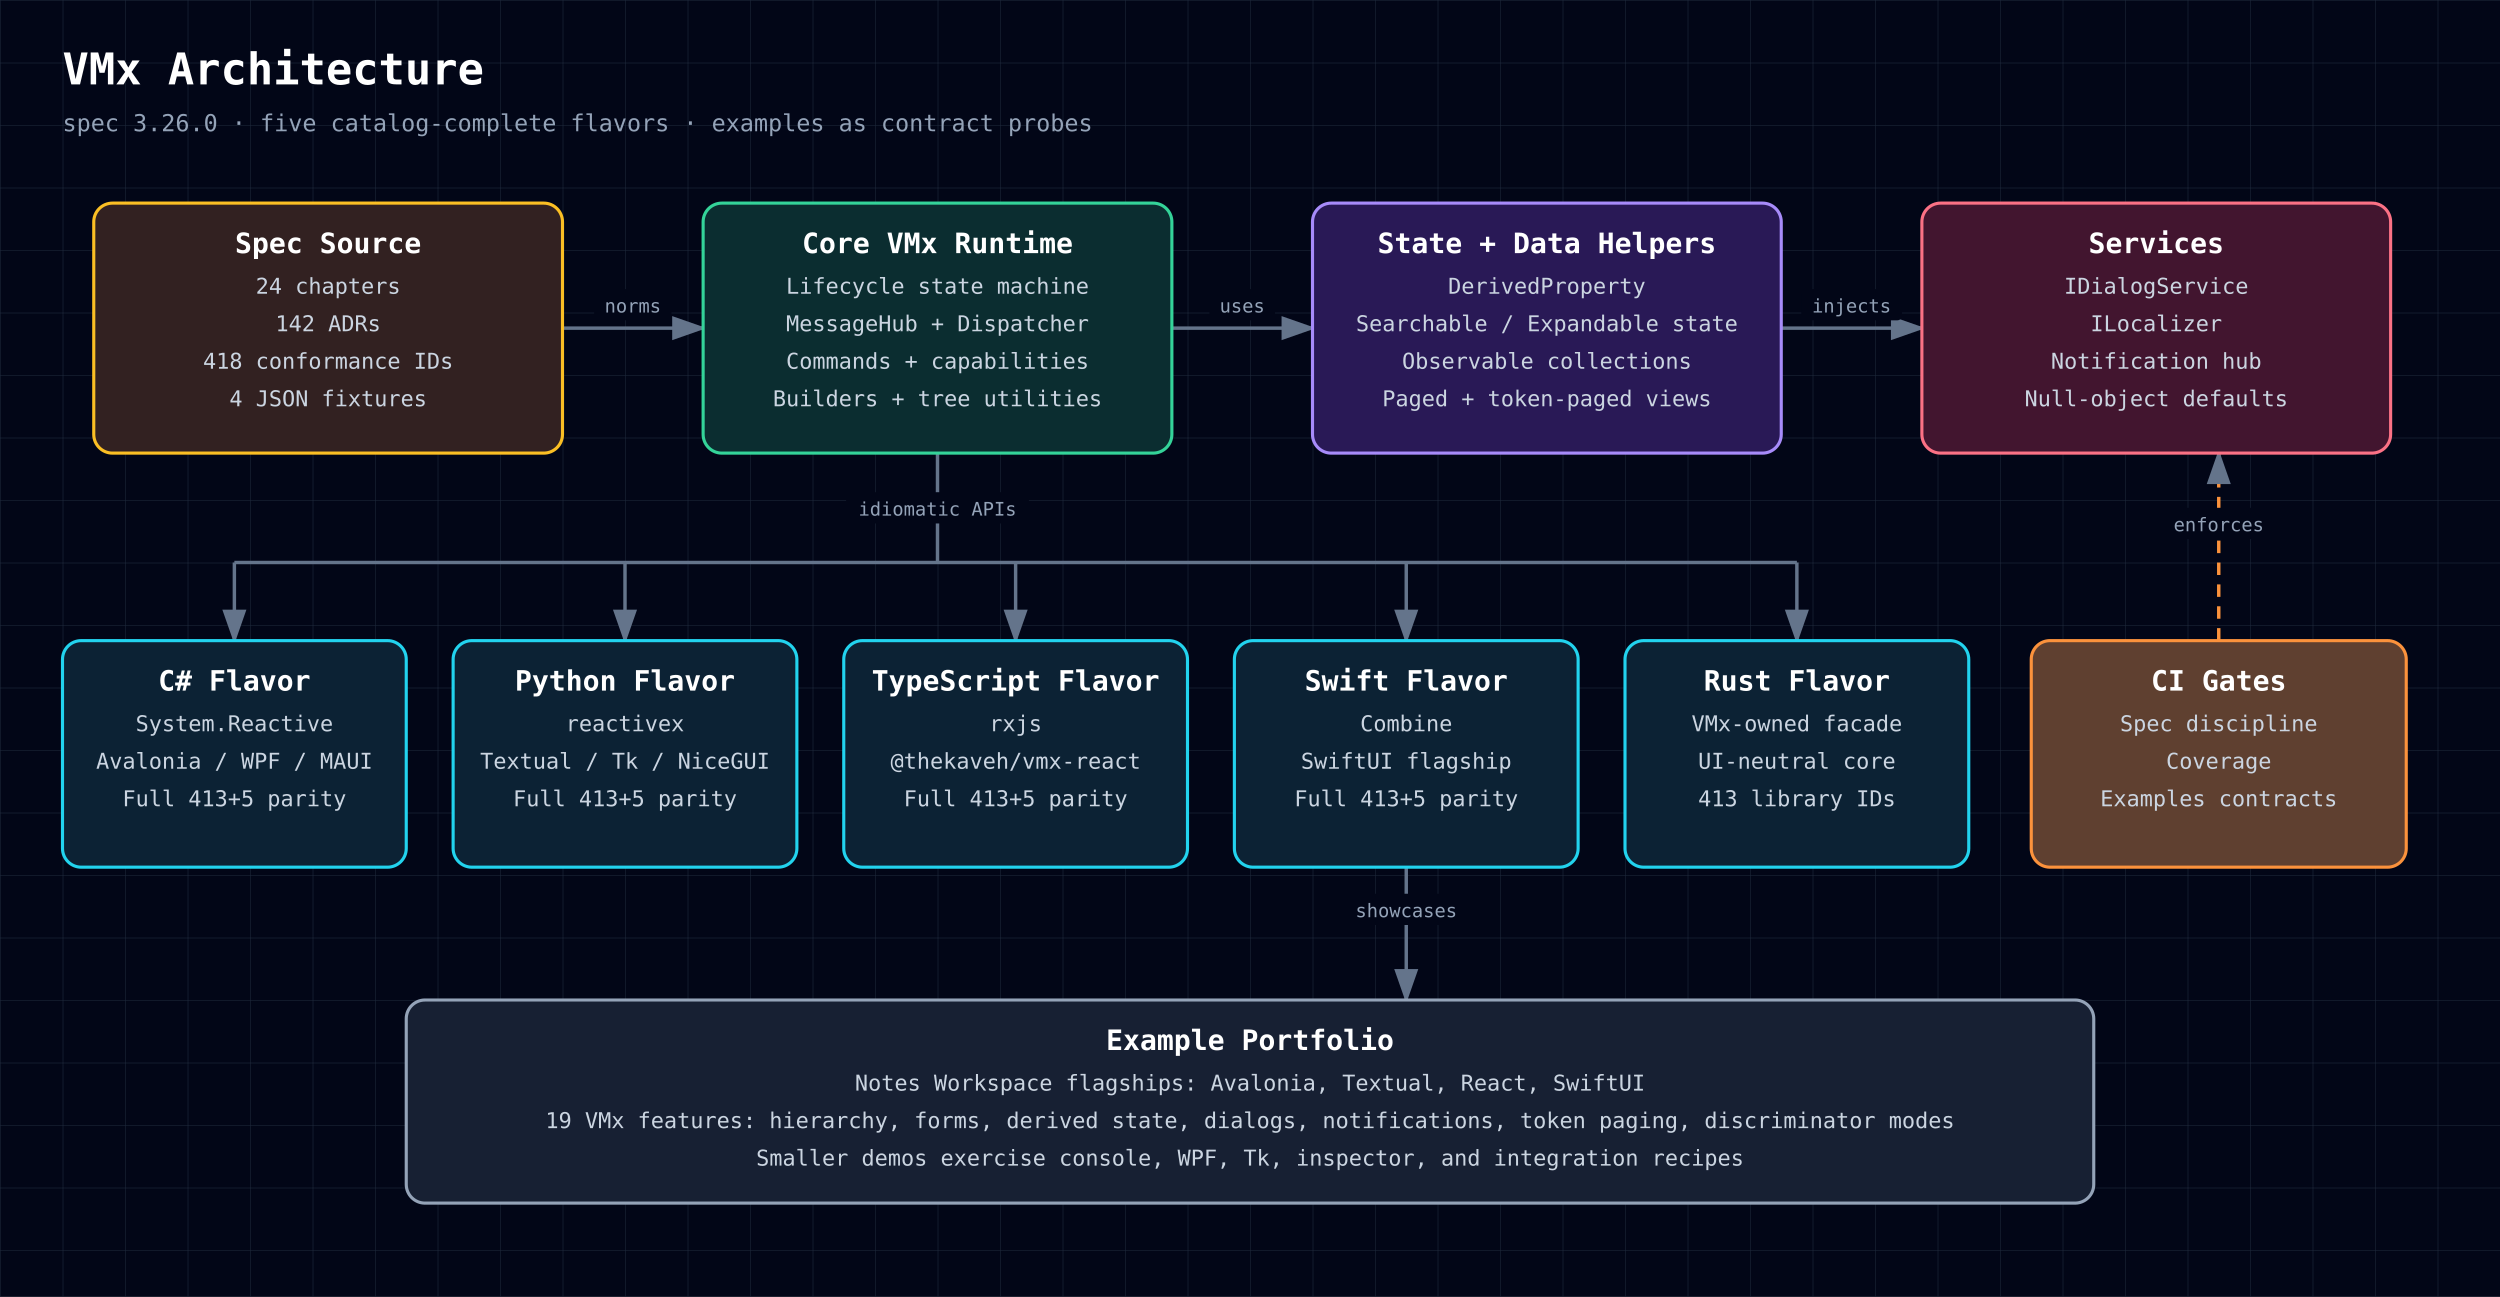
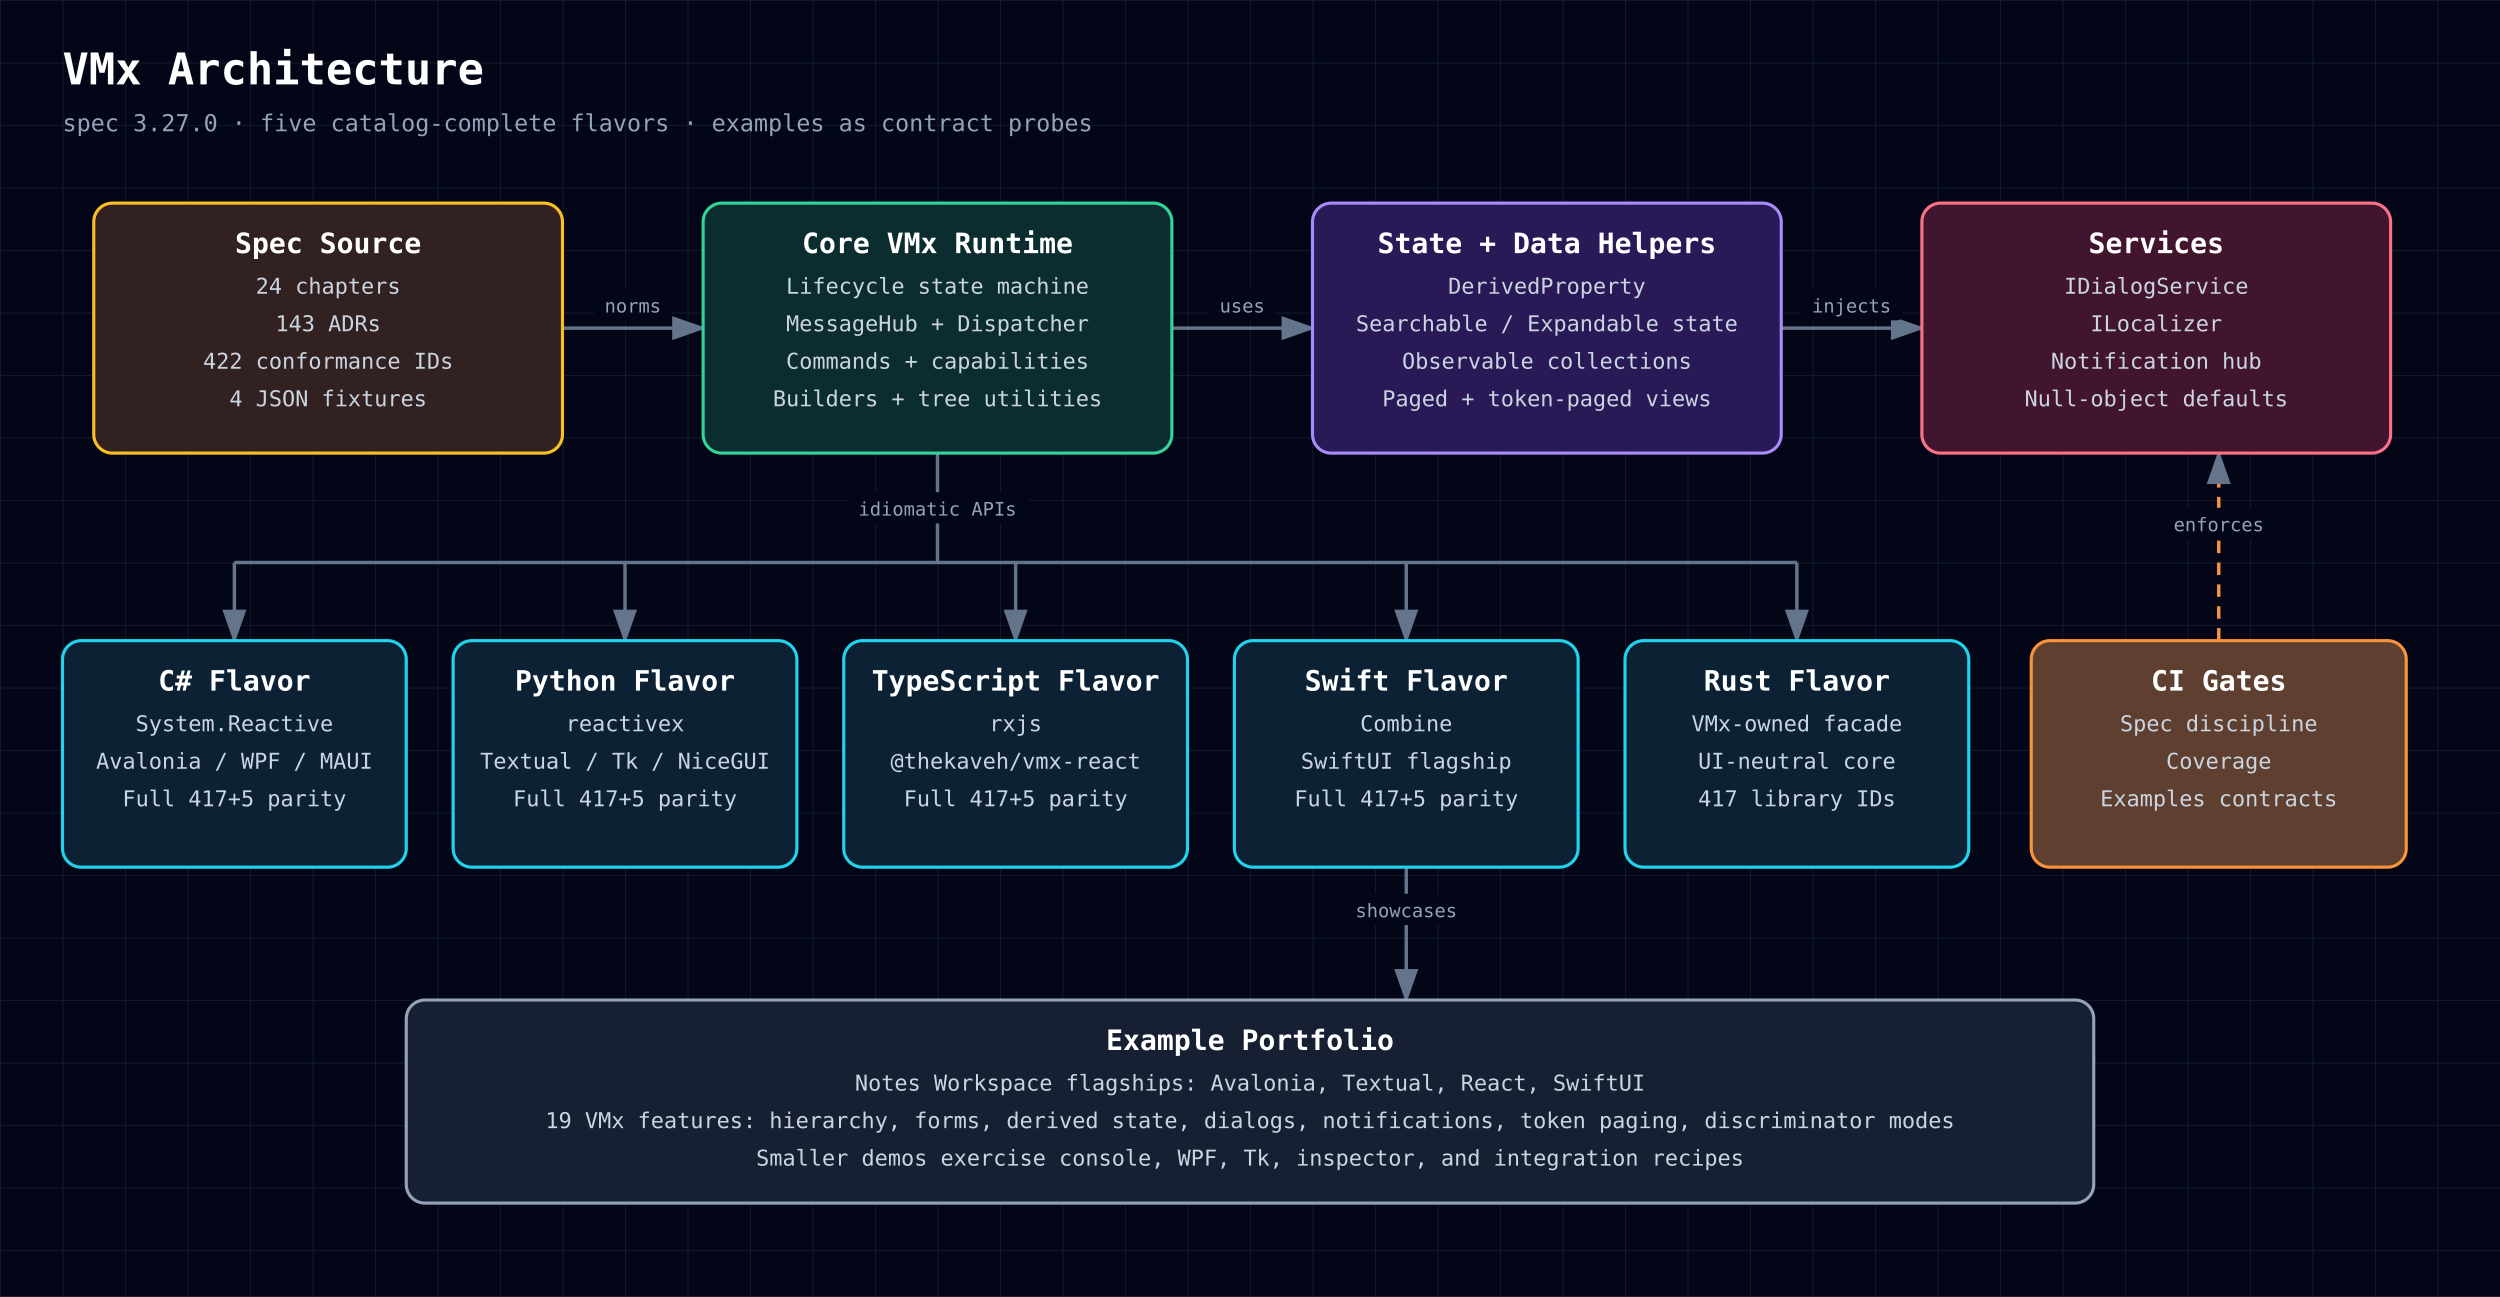
<svg xmlns="http://www.w3.org/2000/svg" width="1600" height="830" viewBox="0 0 1600 830" role="img" aria-labelledby="diagram-title diagram-description" style="font-family: 'JetBrains Mono', ui-monospace, SFMono-Regular, Menlo, Monaco, Consolas, monospace;">
  <defs>
    <style>text { font-family: 'JetBrains Mono', ui-monospace, SFMono-Regular, Menlo, Monaco, Consolas, monospace; }</style>
    <pattern id="grid" width="40" height="40" patternUnits="userSpaceOnUse">
      <path d="M 40 0 L 0 0 0 40" fill="none" stroke="#1e293b" stroke-width="0.7" />
    </pattern>
    <marker id="arrowhead" markerWidth="10" markerHeight="7" refX="9" refY="3.5" orient="auto">
      <polygon points="0 0, 10 3.5, 0 7" fill="#64748b" />
    </marker>
  </defs>
  <rect width="100%" height="100%" fill="#020617" />
  <rect width="100%" height="100%" fill="url(#grid)" />
  <text x="40" y="54" fill="white" font-size="28" font-weight="700" text-anchor="start">VMx Architecture</text>
-   <text x="40" y="84" fill="#94a3b8" font-size="15" font-weight="400" text-anchor="start">spec 3.26.0 · five catalog-complete flavors · examples as contract probes</text>
+   <text x="40" y="84" fill="#94a3b8" font-size="15" font-weight="400" text-anchor="start">spec 3.27.0 · five catalog-complete flavors · examples as contract probes</text>
  <path d="M360,210 C405,210 405,210 450,210" fill="none" stroke="#64748b" stroke-width="2.2" marker-end="url(#arrowhead)" />
  <rect x="380.2" y="185" width="49.5" height="20" rx="3" fill="#020617" />
  <text x="405" y="200" fill="#94a3b8" font-size="12" font-weight="400" text-anchor="middle">norms</text>
  <path d="M750,210 C795,210 795,210 840,210" fill="none" stroke="#64748b" stroke-width="2.2" marker-end="url(#arrowhead)" />
  <rect x="774.0" y="185" width="42.0" height="20" rx="3" fill="#020617" />
  <text x="795" y="200" fill="#94a3b8" font-size="12" font-weight="400" text-anchor="middle">uses</text>
  <path d="M1140,210 C1185,210 1185,210 1230,210" fill="none" stroke="#64748b" stroke-width="2.2" marker-end="url(#arrowhead)" />
  <rect x="1152.8" y="185" width="64.5" height="20" rx="3" fill="#020617" />
  <text x="1185" y="200" fill="#94a3b8" font-size="12" font-weight="400" text-anchor="middle">injects</text>
  <path d="M600,290 L600,360" fill="none" stroke="#64748b" stroke-width="2.2" />
  <rect x="541.5" y="315" width="117.0" height="20" rx="3" fill="#020617" />
  <text x="600" y="330" fill="#94a3b8" font-size="12" font-weight="400" text-anchor="middle">idiomatic APIs</text>
  <path d="M150,360 L1150,360" fill="none" stroke="#64748b" stroke-width="2.2" />
  <path d="M150,360 L150,410" fill="none" stroke="#64748b" stroke-width="2.2" marker-end="url(#arrowhead)" />
  <path d="M400,360 L400,410" fill="none" stroke="#64748b" stroke-width="2.2" marker-end="url(#arrowhead)" />
  <path d="M650,360 L650,410" fill="none" stroke="#64748b" stroke-width="2.2" marker-end="url(#arrowhead)" />
  <path d="M900,360 L900,410" fill="none" stroke="#64748b" stroke-width="2.2" marker-end="url(#arrowhead)" />
  <path d="M1150,360 L1150,410" fill="none" stroke="#64748b" stroke-width="2.2" marker-end="url(#arrowhead)" />
  <path d="M1420,410 C1420,410 1420,290 1420,290" fill="none" stroke="#fb923c" stroke-width="2.2" marker-end="url(#arrowhead)" stroke-dasharray="8 6" />
  <rect x="1384.0" y="325" width="72.0" height="20" rx="3" fill="#020617" />
  <text x="1420" y="340" fill="#94a3b8" font-size="12" font-weight="400" text-anchor="middle">enforces</text>
  <path d="M900,555 C900,555 900,640 900,640" fill="none" stroke="#64748b" stroke-width="2.2" marker-end="url(#arrowhead)" />
  <rect x="860.2" y="572" width="79.5" height="20" rx="3" fill="#020617" />
  <text x="900" y="587" fill="#94a3b8" font-size="12" font-weight="400" text-anchor="middle">showcases</text>
  <rect x="60" y="130" width="300" height="160" rx="12" fill="#0f172a" />
  <rect x="60" y="130" width="300" height="160" rx="12" fill="rgba(120, 53, 15, 0.34)" stroke="#fbbf24" stroke-width="2" />
  <text x="210" y="162" fill="white" font-size="18" font-weight="700" text-anchor="middle">Spec Source</text>
  <text x="210" y="188" fill="#cbd5e1" font-size="14" font-weight="400" text-anchor="middle">24 chapters</text>
-   <text x="210" y="212" fill="#cbd5e1" font-size="14" font-weight="400" text-anchor="middle">142 ADRs</text>
-   <text x="210" y="236" fill="#cbd5e1" font-size="14" font-weight="400" text-anchor="middle">418 conformance IDs</text>
+   <text x="210" y="212" fill="#cbd5e1" font-size="14" font-weight="400" text-anchor="middle">143 ADRs</text>
+   <text x="210" y="236" fill="#cbd5e1" font-size="14" font-weight="400" text-anchor="middle">422 conformance IDs</text>
  <text x="210" y="260" fill="#cbd5e1" font-size="14" font-weight="400" text-anchor="middle">4 JSON fixtures</text>
  <rect x="450" y="130" width="300" height="160" rx="12" fill="#0f172a" />
  <rect x="450" y="130" width="300" height="160" rx="12" fill="rgba(6, 78, 59, 0.42)" stroke="#34d399" stroke-width="2" />
  <text x="600" y="162" fill="white" font-size="18" font-weight="700" text-anchor="middle">Core VMx Runtime</text>
  <text x="600" y="188" fill="#cbd5e1" font-size="14" font-weight="400" text-anchor="middle">Lifecycle state machine</text>
  <text x="600" y="212" fill="#cbd5e1" font-size="14" font-weight="400" text-anchor="middle">MessageHub + Dispatcher</text>
  <text x="600" y="236" fill="#cbd5e1" font-size="14" font-weight="400" text-anchor="middle">Commands + capabilities</text>
  <text x="600" y="260" fill="#cbd5e1" font-size="14" font-weight="400" text-anchor="middle">Builders + tree utilities</text>
  <rect x="840" y="130" width="300" height="160" rx="12" fill="#0f172a" />
  <rect x="840" y="130" width="300" height="160" rx="12" fill="rgba(76, 29, 149, 0.42)" stroke="#a78bfa" stroke-width="2" />
  <text x="990" y="162" fill="white" font-size="18" font-weight="700" text-anchor="middle">State + Data Helpers</text>
  <text x="990" y="188" fill="#cbd5e1" font-size="14" font-weight="400" text-anchor="middle">DerivedProperty</text>
  <text x="990" y="212" fill="#cbd5e1" font-size="14" font-weight="400" text-anchor="middle">Searchable / Expandable state</text>
  <text x="990" y="236" fill="#cbd5e1" font-size="14" font-weight="400" text-anchor="middle">Observable collections</text>
  <text x="990" y="260" fill="#cbd5e1" font-size="14" font-weight="400" text-anchor="middle">Paged + token-paged views</text>
  <rect x="1230" y="130" width="300" height="160" rx="12" fill="#0f172a" />
  <rect x="1230" y="130" width="300" height="160" rx="12" fill="rgba(136, 19, 55, 0.42)" stroke="#fb7185" stroke-width="2" />
  <text x="1380" y="162" fill="white" font-size="18" font-weight="700" text-anchor="middle">Services</text>
  <text x="1380" y="188" fill="#cbd5e1" font-size="14" font-weight="400" text-anchor="middle">IDialogService</text>
  <text x="1380" y="212" fill="#cbd5e1" font-size="14" font-weight="400" text-anchor="middle">ILocalizer</text>
  <text x="1380" y="236" fill="#cbd5e1" font-size="14" font-weight="400" text-anchor="middle">Notification hub</text>
  <text x="1380" y="260" fill="#cbd5e1" font-size="14" font-weight="400" text-anchor="middle">Null-object defaults</text>
  <rect x="40" y="410" width="220" height="145" rx="12" fill="#0f172a" />
  <rect x="40" y="410" width="220" height="145" rx="12" fill="rgba(8, 51, 68, 0.42)" stroke="#22d3ee" stroke-width="2" />
  <text x="150" y="442" fill="white" font-size="18" font-weight="700" text-anchor="middle">C# Flavor</text>
  <text x="150" y="468" fill="#cbd5e1" font-size="14" font-weight="400" text-anchor="middle">System.Reactive</text>
  <text x="150" y="492" fill="#cbd5e1" font-size="14" font-weight="400" text-anchor="middle">Avalonia / WPF / MAUI</text>
-   <text x="150" y="516" fill="#cbd5e1" font-size="14" font-weight="400" text-anchor="middle">Full 413+5 parity</text>
+   <text x="150" y="516" fill="#cbd5e1" font-size="14" font-weight="400" text-anchor="middle">Full 417+5 parity</text>
  <rect x="290" y="410" width="220" height="145" rx="12" fill="#0f172a" />
  <rect x="290" y="410" width="220" height="145" rx="12" fill="rgba(8, 51, 68, 0.42)" stroke="#22d3ee" stroke-width="2" />
  <text x="400" y="442" fill="white" font-size="18" font-weight="700" text-anchor="middle">Python Flavor</text>
  <text x="400" y="468" fill="#cbd5e1" font-size="14" font-weight="400" text-anchor="middle">reactivex</text>
  <text x="400" y="492" fill="#cbd5e1" font-size="14" font-weight="400" text-anchor="middle">Textual / Tk / NiceGUI</text>
-   <text x="400" y="516" fill="#cbd5e1" font-size="14" font-weight="400" text-anchor="middle">Full 413+5 parity</text>
+   <text x="400" y="516" fill="#cbd5e1" font-size="14" font-weight="400" text-anchor="middle">Full 417+5 parity</text>
  <rect x="540" y="410" width="220" height="145" rx="12" fill="#0f172a" />
  <rect x="540" y="410" width="220" height="145" rx="12" fill="rgba(8, 51, 68, 0.42)" stroke="#22d3ee" stroke-width="2" />
  <text x="650" y="442" fill="white" font-size="18" font-weight="700" text-anchor="middle">TypeScript Flavor</text>
  <text x="650" y="468" fill="#cbd5e1" font-size="14" font-weight="400" text-anchor="middle">rxjs</text>
  <text x="650" y="492" fill="#cbd5e1" font-size="14" font-weight="400" text-anchor="middle">@thekaveh/vmx-react</text>
-   <text x="650" y="516" fill="#cbd5e1" font-size="14" font-weight="400" text-anchor="middle">Full 413+5 parity</text>
+   <text x="650" y="516" fill="#cbd5e1" font-size="14" font-weight="400" text-anchor="middle">Full 417+5 parity</text>
  <rect x="790" y="410" width="220" height="145" rx="12" fill="#0f172a" />
  <rect x="790" y="410" width="220" height="145" rx="12" fill="rgba(8, 51, 68, 0.42)" stroke="#22d3ee" stroke-width="2" />
  <text x="900" y="442" fill="white" font-size="18" font-weight="700" text-anchor="middle">Swift Flavor</text>
  <text x="900" y="468" fill="#cbd5e1" font-size="14" font-weight="400" text-anchor="middle">Combine</text>
  <text x="900" y="492" fill="#cbd5e1" font-size="14" font-weight="400" text-anchor="middle">SwiftUI flagship</text>
-   <text x="900" y="516" fill="#cbd5e1" font-size="14" font-weight="400" text-anchor="middle">Full 413+5 parity</text>
+   <text x="900" y="516" fill="#cbd5e1" font-size="14" font-weight="400" text-anchor="middle">Full 417+5 parity</text>
  <rect x="1040" y="410" width="220" height="145" rx="12" fill="#0f172a" />
  <rect x="1040" y="410" width="220" height="145" rx="12" fill="rgba(8, 51, 68, 0.42)" stroke="#22d3ee" stroke-width="2" />
  <text x="1150" y="442" fill="white" font-size="18" font-weight="700" text-anchor="middle">Rust Flavor</text>
  <text x="1150" y="468" fill="#cbd5e1" font-size="14" font-weight="400" text-anchor="middle">VMx-owned facade</text>
  <text x="1150" y="492" fill="#cbd5e1" font-size="14" font-weight="400" text-anchor="middle">UI-neutral core</text>
-   <text x="1150" y="516" fill="#cbd5e1" font-size="14" font-weight="400" text-anchor="middle">413 library IDs</text>
+   <text x="1150" y="516" fill="#cbd5e1" font-size="14" font-weight="400" text-anchor="middle">417 library IDs</text>
  <rect x="1300" y="410" width="240" height="145" rx="12" fill="#0f172a" />
  <rect x="1300" y="410" width="240" height="145" rx="12" fill="rgba(251, 146, 60, 0.34)" stroke="#fb923c" stroke-width="2" />
  <text x="1420" y="442" fill="white" font-size="18" font-weight="700" text-anchor="middle">CI Gates</text>
  <text x="1420" y="468" fill="#cbd5e1" font-size="14" font-weight="400" text-anchor="middle">Spec discipline</text>
  <text x="1420" y="492" fill="#cbd5e1" font-size="14" font-weight="400" text-anchor="middle">Coverage</text>
  <text x="1420" y="516" fill="#cbd5e1" font-size="14" font-weight="400" text-anchor="middle">Examples contracts</text>
  <rect x="260" y="640" width="1080" height="130" rx="12" fill="#0f172a" />
  <rect x="260" y="640" width="1080" height="130" rx="12" fill="rgba(30, 41, 59, 0.55)" stroke="#94a3b8" stroke-width="2" />
  <text x="800" y="672" fill="white" font-size="18" font-weight="700" text-anchor="middle">Example Portfolio</text>
  <text x="800" y="698" fill="#cbd5e1" font-size="14" font-weight="400" text-anchor="middle">Notes Workspace flagships: Avalonia, Textual, React, SwiftUI</text>
  <text x="800" y="722" fill="#cbd5e1" font-size="14" font-weight="400" text-anchor="middle">19 VMx features: hierarchy, forms, derived state, dialogs, notifications, token paging, discriminator modes</text>
  <text x="800" y="746" fill="#cbd5e1" font-size="14" font-weight="400" text-anchor="middle">Smaller demos exercise console, WPF, Tk, inspector, and integration recipes</text>
</svg>
